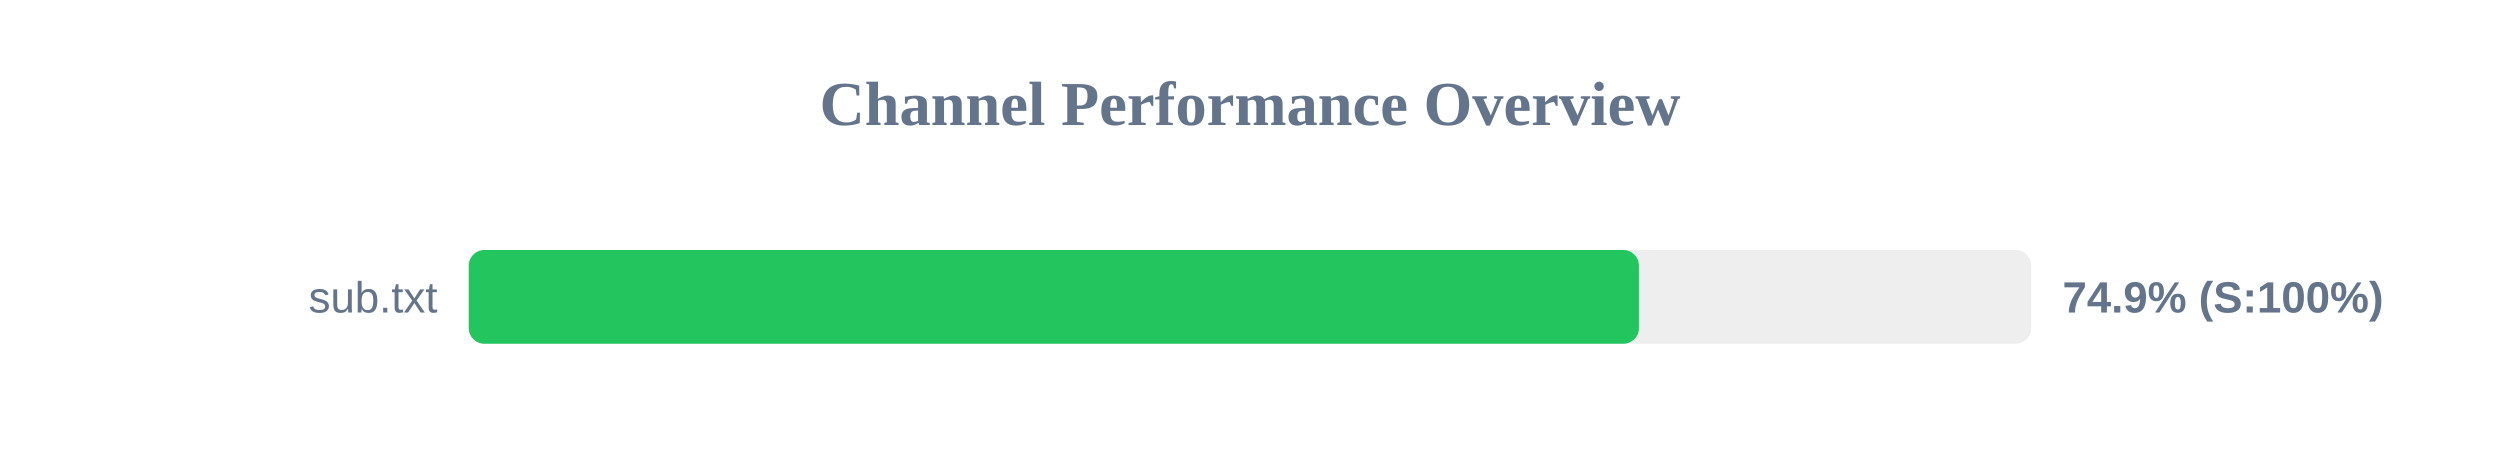
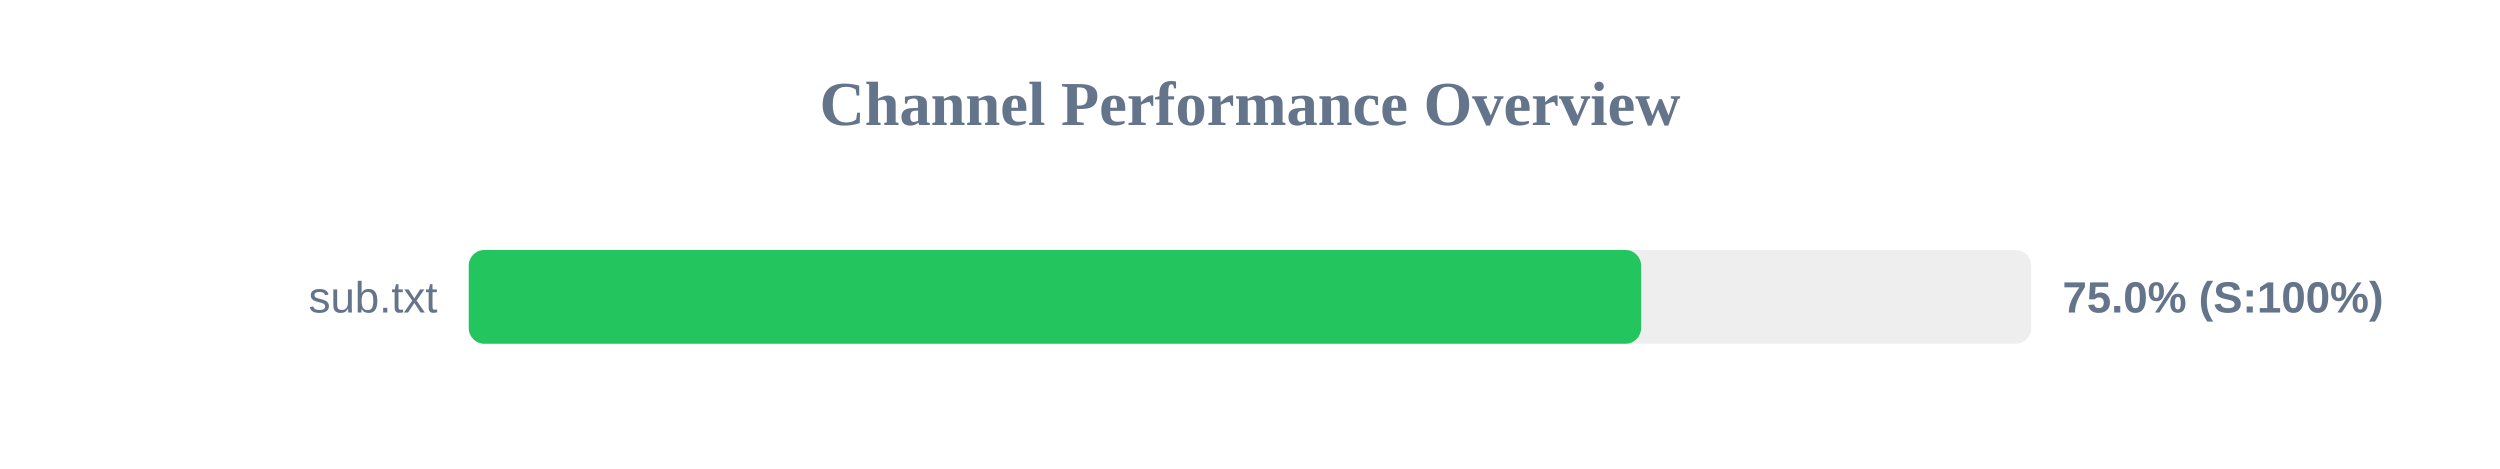
<svg xmlns="http://www.w3.org/2000/svg" width="800" height="150" version="1.1">
  <style>
        .row { font: 14px Arial; fill: #64748b; }
        .score { font: bold 14px Arial; fill: #64748b; }
    </style>
  <text x="400" y="40" text-anchor="middle" font-size="20px" font-weight="bold" fill="#64748b">Channel Performance Overview</text>
  <rect x="150" y="80" width="500" height="30" fill="#eee" rx="5" />
-   <rect x="150" y="80" width="374.45" height="30" fill="#22c55e" rx="5" />
+   <rect x="150" y="80" width="375.15" height="30" fill="#22c55e" rx="5" />
  <text x="140" y="100" text-anchor="end" class="row">sub.txt</text>
-   <text x="660" y="100" text-anchor="start" class="score">74.9% (S:100%)</text>
+   <text x="660" y="100" text-anchor="start" class="score">75.0% (S:100%)</text>
</svg>
